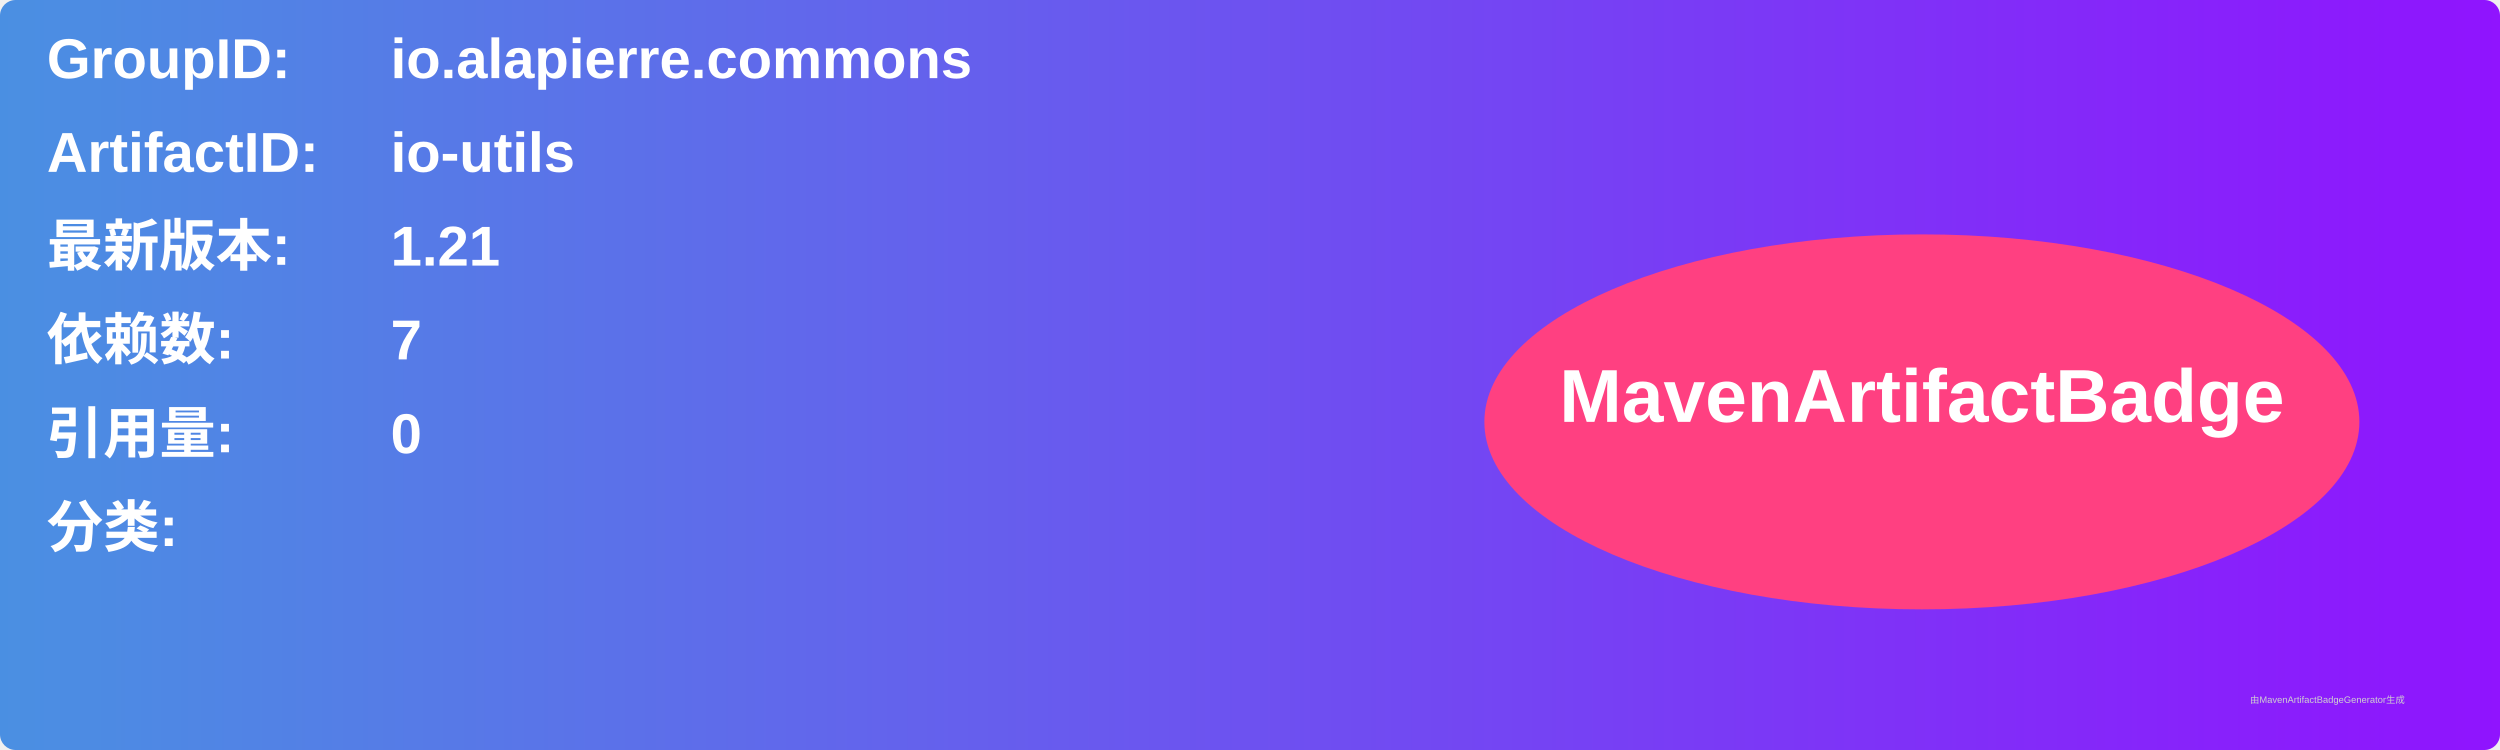
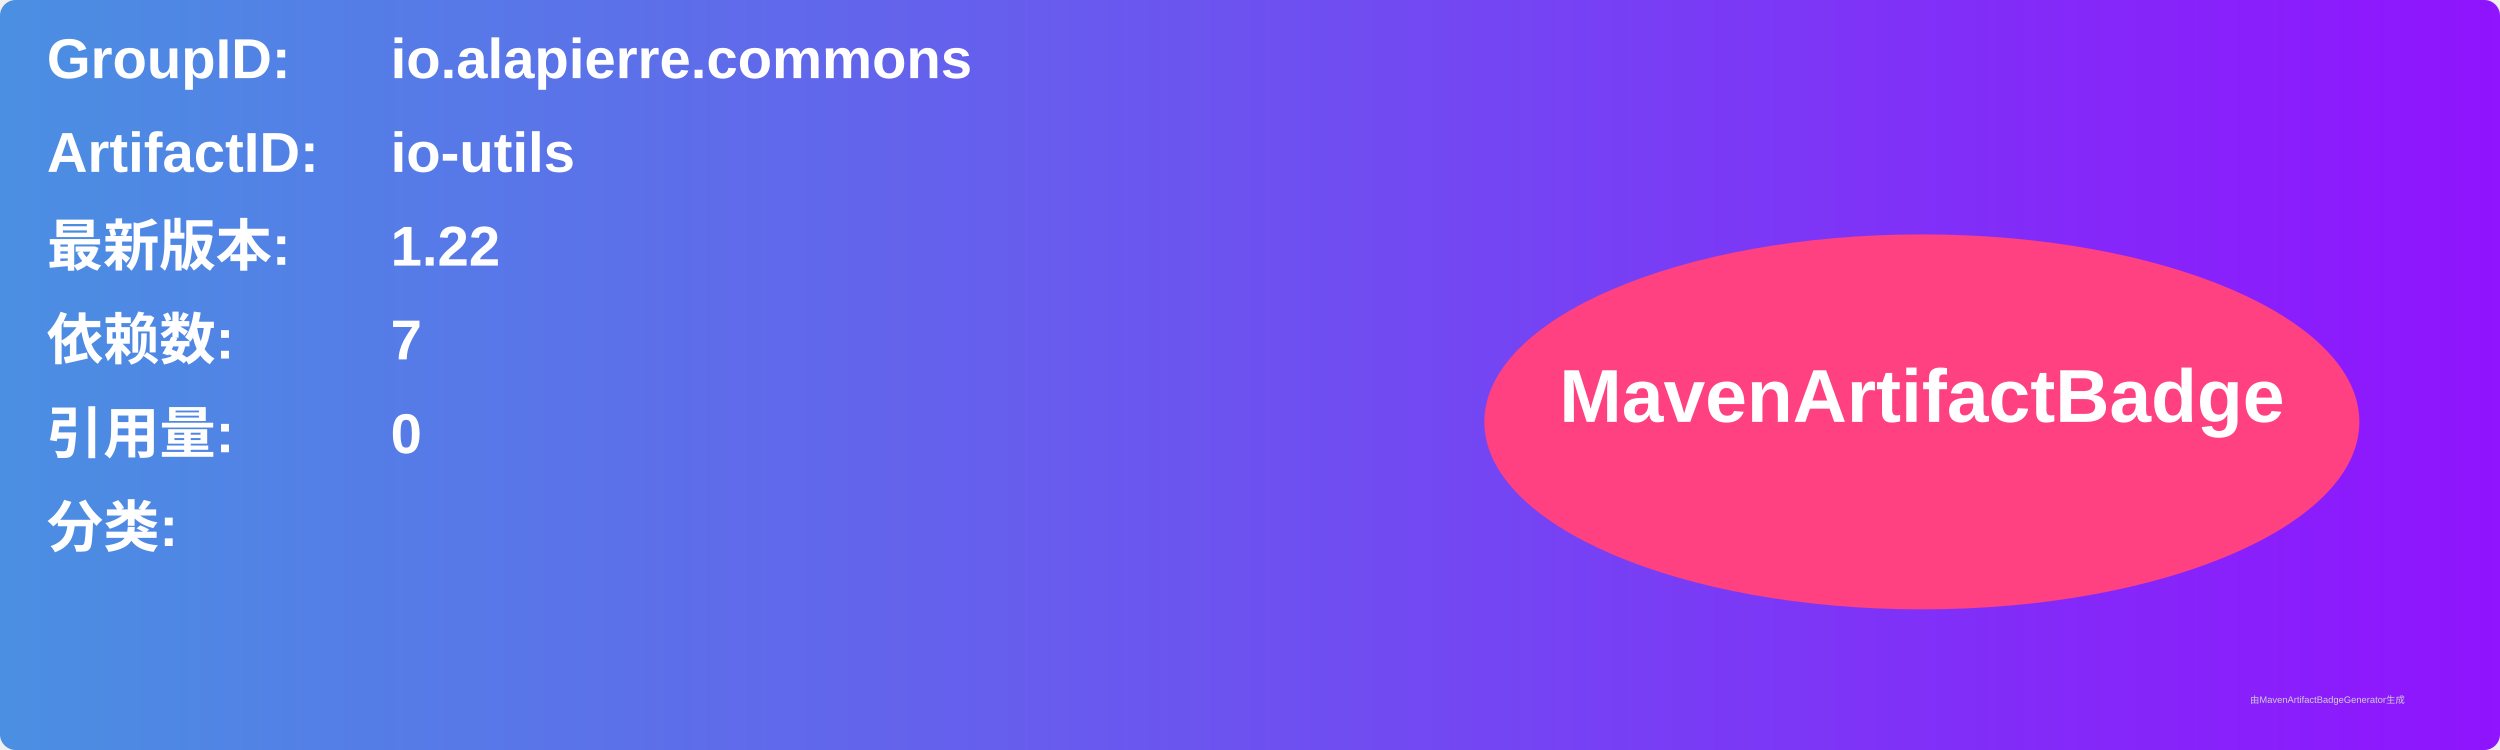
<svg xmlns="http://www.w3.org/2000/svg" width="800" height="240" viewBox="0 0 800 240">
  <linearGradient id="grad" x1="0%" y1="0%" x2="100%" y2="0%">
    <stop offset="0%" stop-color="#4a90e2" />
    <stop offset="100%" stop-color="#9013fe" />
  </linearGradient>
  <rect width="100%" height="100%" rx="5" ry="5" fill="url(#grad)" />
  <g transform="translate(15, 15)">
    <text x="0" y="10" font-family="Arial" font-size="18" fill="white" font-weight="bold" width="260">GroupID:</text>
    <text x="110" y="10" font-family="Arial" font-size="18" fill="white" font-weight="bold" width="460">io.alapierre.commons</text>
    <text x="0" y="40" font-family="Arial" font-size="18" fill="white" font-weight="bold" width="260">ArtifactID:</text>
    <text x="110" y="40" font-family="Arial" font-size="18" fill="white" font-weight="bold" width="460">io-utils</text>
    <text x="0" y="70" font-family="Arial" font-size="18" fill="white" font-weight="bold">最新版本:</text>
    <text x="110" y="70" font-family="Arial" font-size="18" fill="white" font-weight="bold">
-       <tspan font-weight="bold">1.21</tspan>
+       <tspan font-weight="bold">1.22</tspan>
    </text>
    <text x="0" y="100" font-family="Arial" font-size="18" fill="white" font-weight="bold">依赖数: </text>
    <text x="110" y="100" font-family="Arial" font-size="18" fill="white">
      <tspan font-weight="bold">7</tspan>
    </text>
    <text x="0" y="130" font-family="Arial" font-size="18" fill="white" font-weight="bold">引用量: </text>
    <text x="110" y="130" font-family="Arial" font-size="18" fill="white">
      <tspan font-weight="bold">0</tspan>
    </text>
    <text x="0" y="160" font-family="Arial" font-size="18" fill="white" font-weight="bold">分类:</text>
    <text x="10" y="190" font-family="Arial" font-size="10" fill="white">
      <tspan font-weight="bold" />
    </text>
    <ellipse cx="600" cy="120" rx="140" ry="60" fill="#ff4081" />
    <text x="600" y="120" text-anchor="middle" font-family="Arial" font-size="24" fill="white" font-weight="bold">MavenArtifactBadge</text>
  </g>
  <text x="720" y="225" font-family="Arial" font-size="3" fill="#d0d0d0">由MavenArtifactBadgeGenerator生成</text>
</svg>
